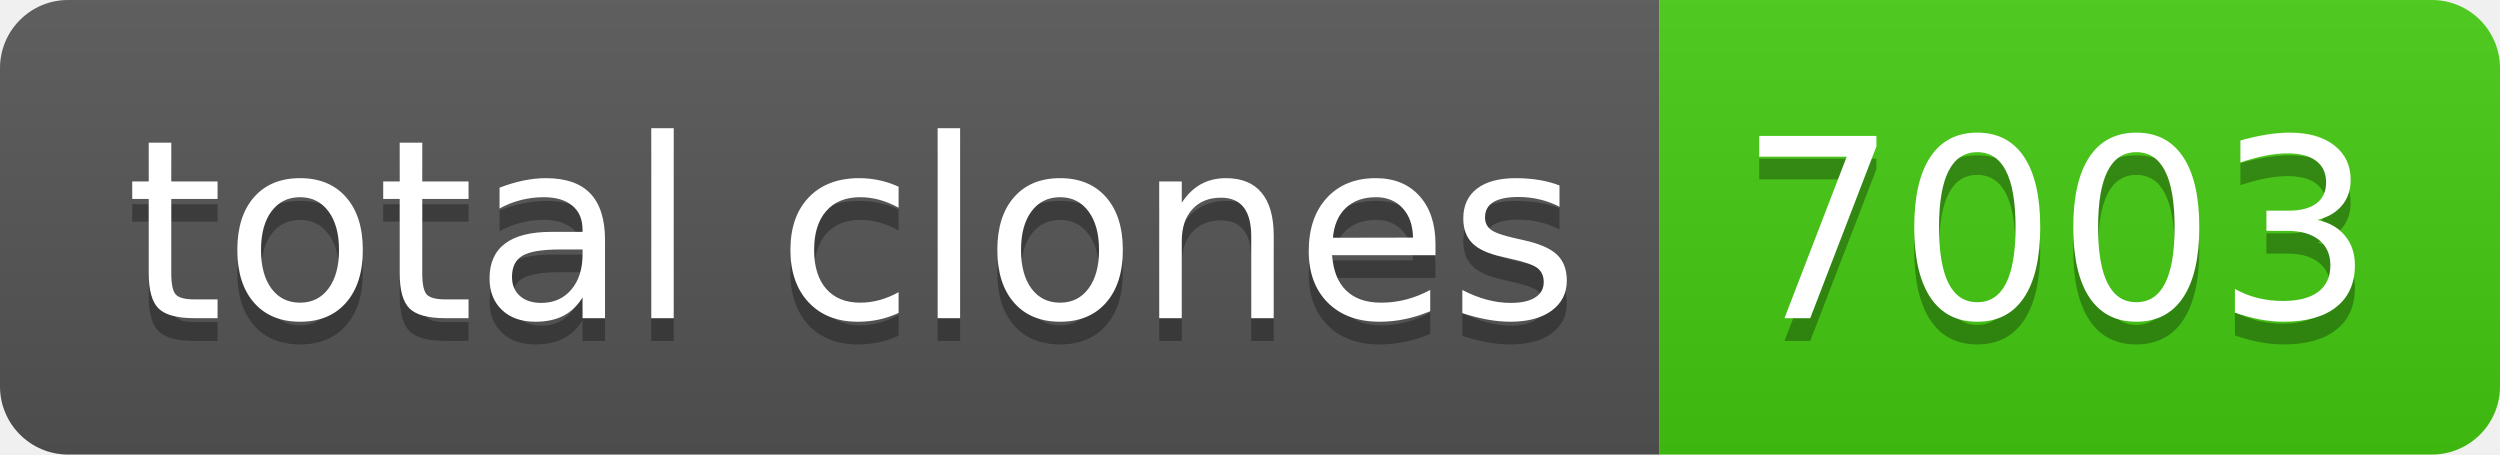
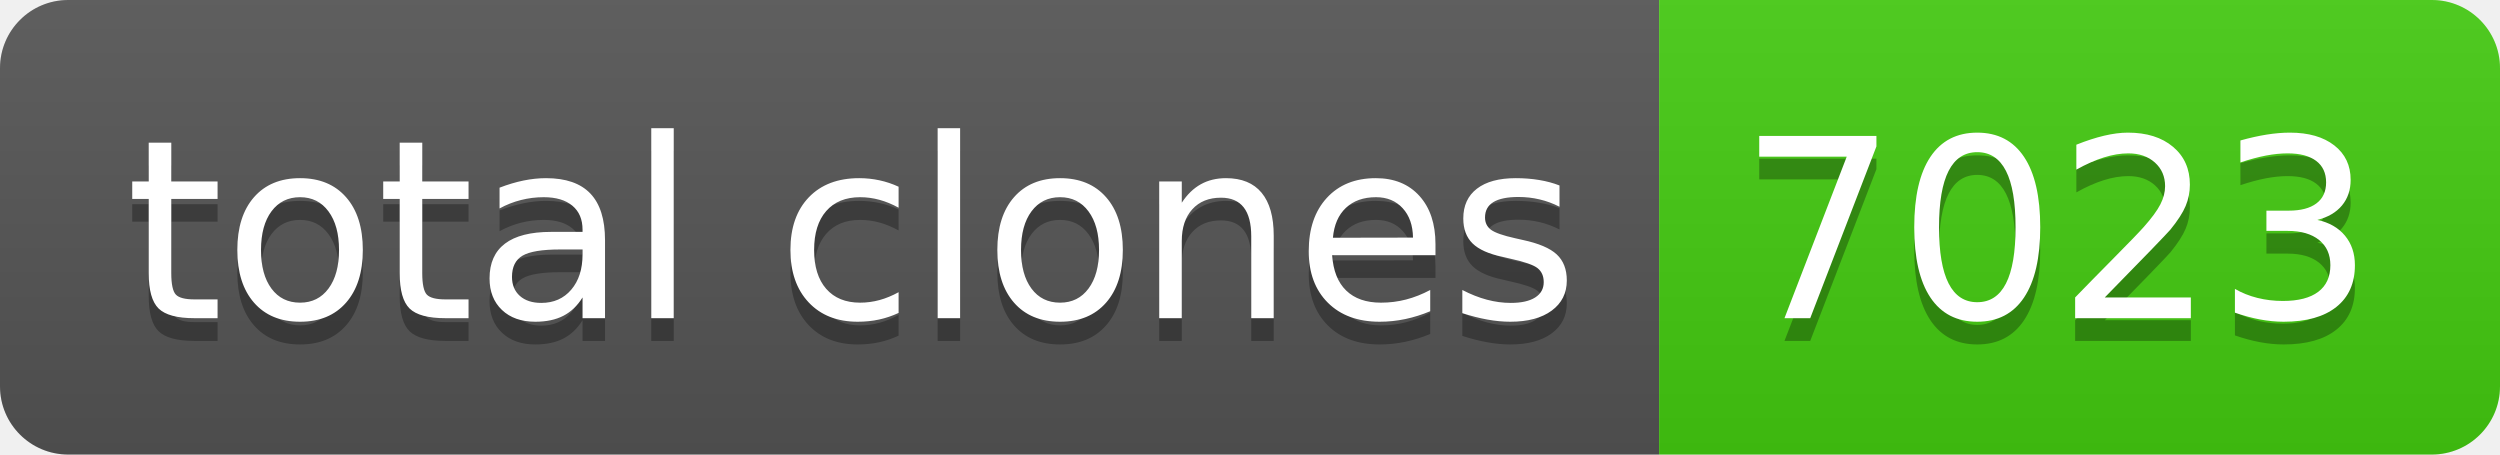
- <svg xmlns="http://www.w3.org/2000/svg" width="110" height="20" role="img" aria-label="total clones: 7003">
+ <svg xmlns="http://www.w3.org/2000/svg" width="110" height="20" role="img" aria-label="total clones: 7023">
  <linearGradient id="s" x2="0" y2="100%">
    <stop offset="0" stop-color="#bbb" stop-opacity=".1" />
    <stop offset="1" stop-opacity=".1" />
  </linearGradient>
  <clipPath id="r">
    <rect width="110" height="20" rx="3" fill="#fff" />
  </clipPath>
  <g clip-path="url(#r)">
    <rect width="73" height="20" fill="#555" />
    <rect x="73" width="37" height="20" fill="#4c1" />
    <rect width="110" height="20" fill="url(#s)" />
  </g>
  <g fill="#fff" text-anchor="middle" font-family="Verdana,Geneva,DejaVu Sans,sans-serif" text-rendering="geometricPrecision" font-size="110">
    <text aria-hidden="true" x="375" y="150" fill="#010101" fill-opacity=".3" transform="scale(.1)" textLength="630">total clones</text>
    <text x="375" y="140" transform="scale(.1)" fill="#fff" textLength="630">total clones</text>
-     <text aria-hidden="true" x="905" y="150" fill="#010101" fill-opacity=".3" transform="scale(.1)" textLength="270">7003</text>
-     <text x="905" y="140" transform="scale(.1)" fill="#fff" textLength="270">7003</text>
+     <text aria-hidden="true" x="905" y="150" fill="#010101" fill-opacity=".3" transform="scale(.1)" textLength="270">7023</text>
+     <text x="905" y="140" transform="scale(.1)" fill="#fff" textLength="270">7023</text>
  </g>
</svg>
